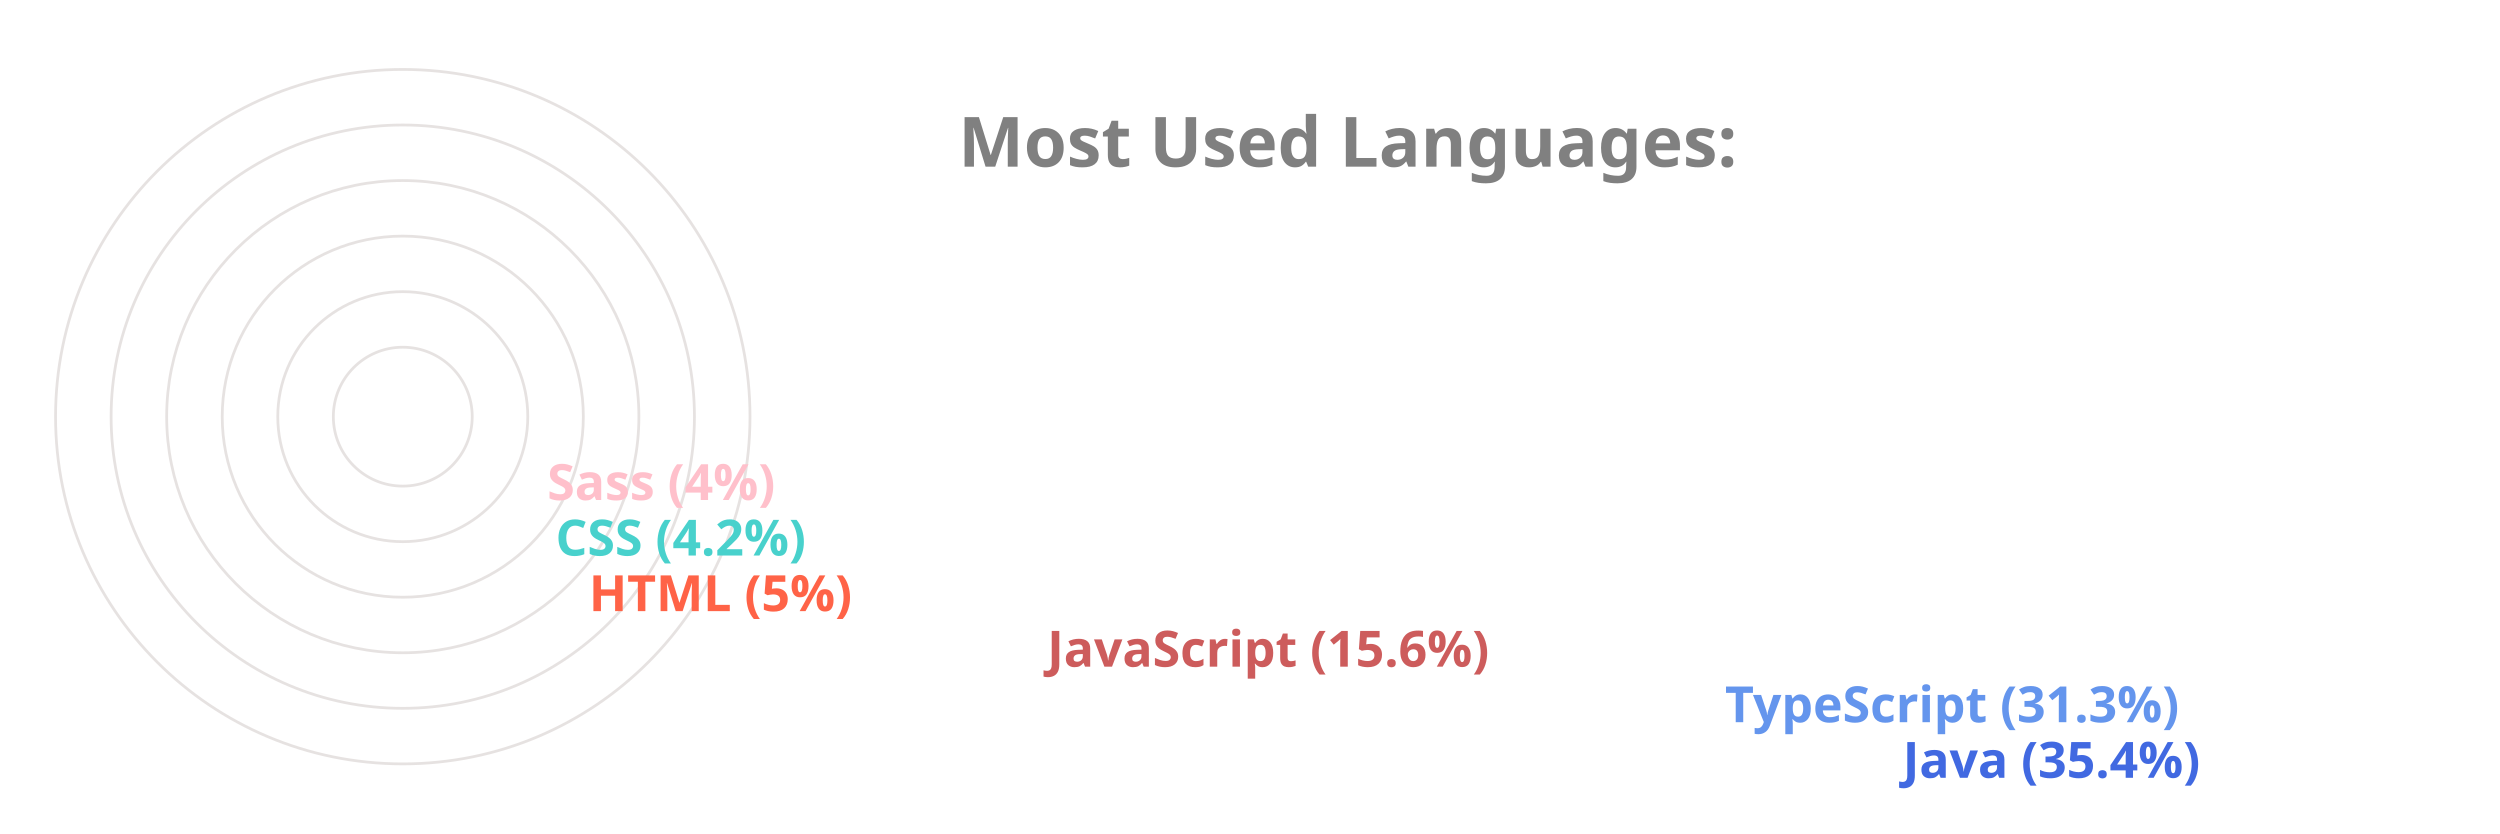
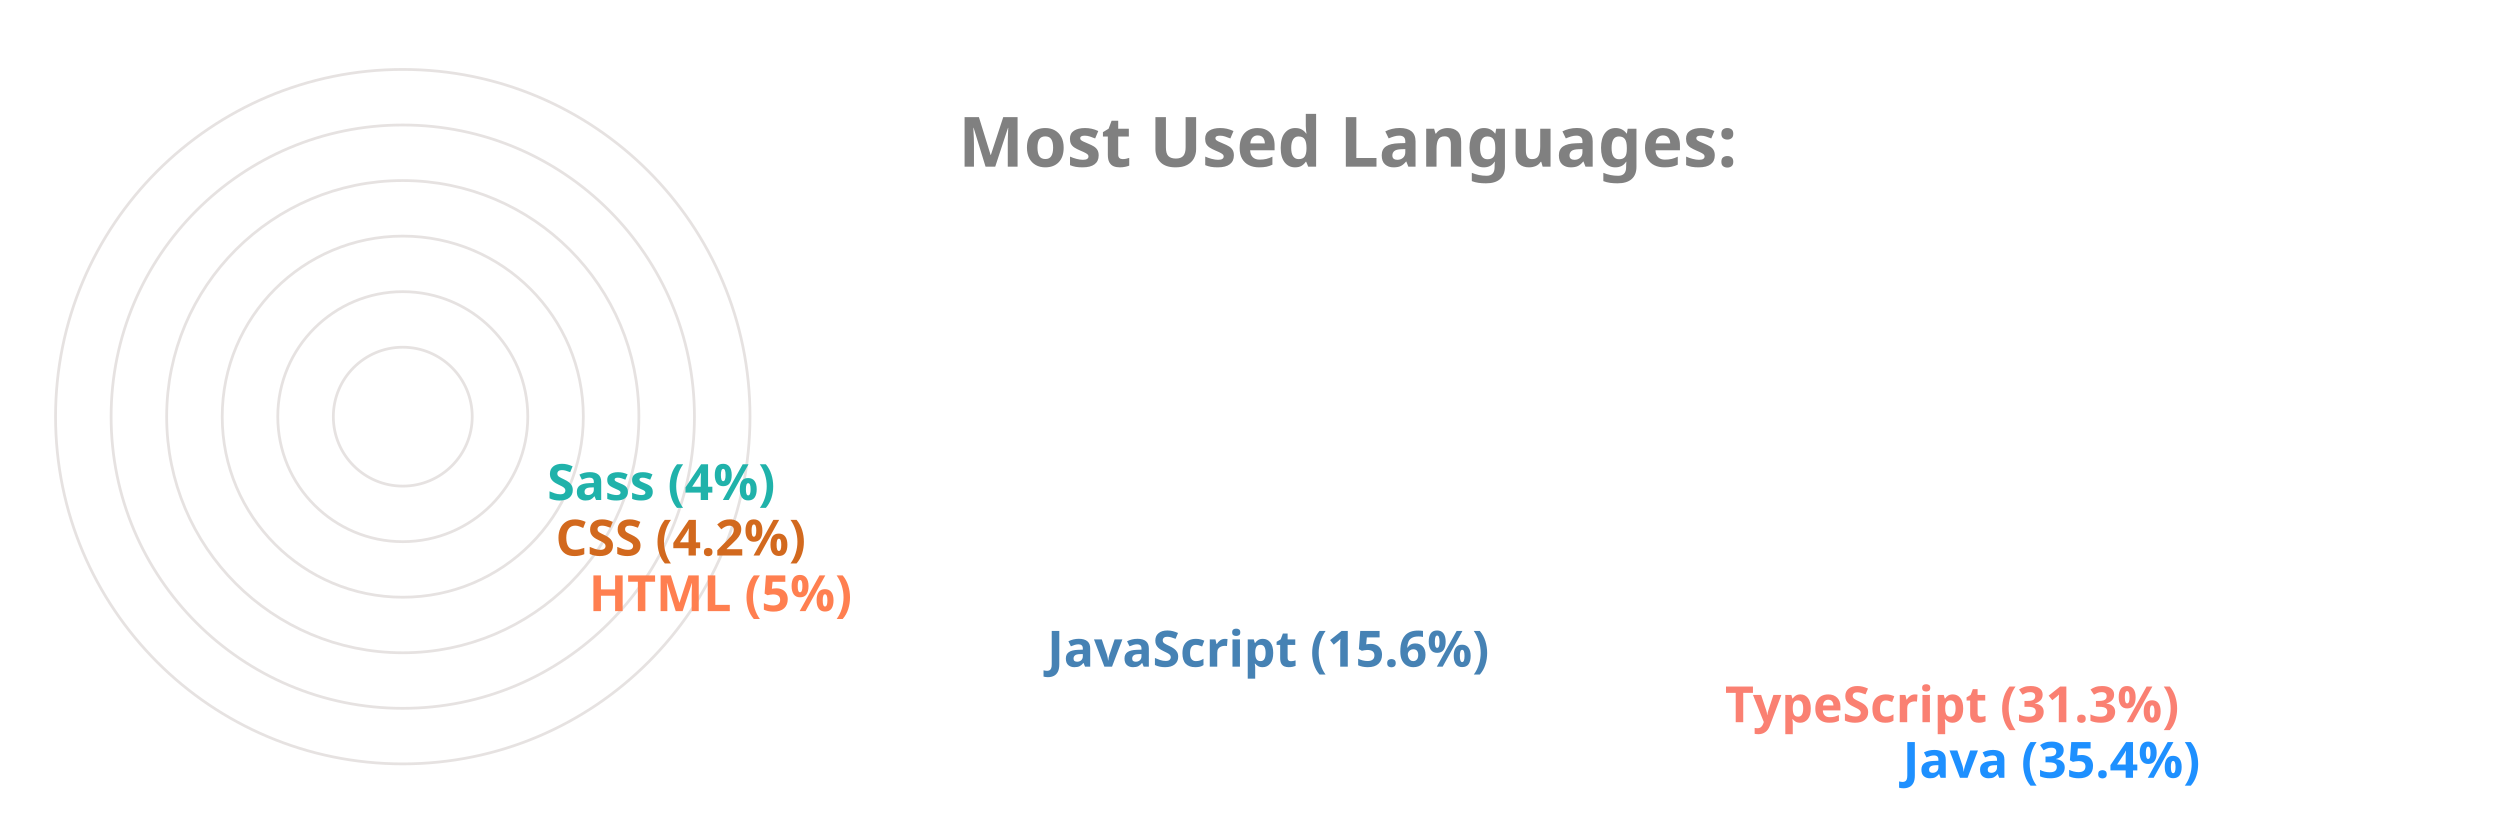
<svg xmlns="http://www.w3.org/2000/svg" viewBox="0 0 650 300" height="200px" width="600px">
  <style>
		.label {
			font: bold 25px sans-serif;
			color: #404040;
			-webkit-text-stroke: 1px white;
	  	}
		.name {
			font: bold 18px sans-serif;
			color: #404040;
	  	}

		.line {
			stroke-dasharray: 1000;
			stroke-dashoffset: 1000;
			animation: dash 3.5s ease-in-out forwards;	
			animation-iteration-count: infinite;
			animation-direction: alternate-reverse;
		}

		.path {
			stroke-dasharray: 1000;
			stroke-dashoffset: 1000;
			animation: dash 3.5s ease-in-out forwards;	
			animation-iteration-count: infinite;
			animation-direction: alternate-reverse;
		}
		  
		@keyframes dash {
			to {
				stroke-dashoffset: 0;
			}
		}

	</style>
  <g stroke="#E6E2E1" fill="none" stroke-width="1">
    <circle cx="20" cy="150" r="125" />
    <circle cx="20" cy="150" r="105" />
    <circle cx="20" cy="150" r="85" />
    <circle cx="20" cy="150" r="65" />
    <circle cx="20" cy="150" r="45" />
    <circle cx="20" cy="150" r="25" />
  </g>
  <g fill="none" stroke-width="20" class="line">
-     <line x2="550" y2="275" x1="20" y1="275" stroke="RoyalBlue" />
-     <line x2="486" y2="255" x1="20" y1="255" stroke="CornflowerBlue" />
-     <line x2="242" y2="235" x1="20" y1="235" stroke="IndianRed" />
-     <line x2="77" y2="215" x1="20" y1="215" stroke="Tomato" />
-     <line x2="65" y2="195" x1="20" y1="195" stroke="MediumTurquoise" />
-     <line x2="62" y2="175" x1="20" y1="175" stroke="Pink" />
+     <line x2="550" y2="275" x1="20" y1="275" stroke="DodgerBlue" />
+     <line x2="486" y2="255" x1="20" y1="255" stroke="Salmon" />
+     <line x2="242" y2="235" x1="20" y1="235" stroke="SteelBlue" />
+     <line x2="77" y2="215" x1="20" y1="215" stroke="Coral" />
+     <line x2="65" y2="195" x1="20" y1="195" stroke="Chocolate" />
+     <line x2="62" y2="175" x1="20" y1="175" stroke="LightSeaGreen" />
  </g>
  <g fill="none" stroke-width="20" stroke-linecap="round" class="path">
-     <path d="M 20 275 A 125 125 45 0 1 -82 78" stroke="RoyalBlue" />
-     <path d="M 20 255 A 105 105 45 0 1 -70 95" stroke="CornflowerBlue" />
-     <path d="M 20 235 A 85 85 45 0 1 -61 126" stroke="IndianRed" />
-     <path d="M 20 215 A 65 65 45 0 1 -44 144" stroke="Tomato" />
-     <path d="M 20 195 A 45 45 45 0 1 -24 146" stroke="MediumTurquoise" />
-     <path d="M 20 175 A 25 25 45 0 1 -4 148" stroke="Pink" />
+     <path d="M 20 275 A 125 125 45 0 1 -82 78" stroke="DodgerBlue" />
+     <path d="M 20 255 A 105 105 45 0 1 -70 95" stroke="Salmon" />
+     <path d="M 20 235 A 85 85 45 0 1 -61 126" stroke="SteelBlue" />
+     <path d="M 20 215 A 65 65 45 0 1 -44 144" stroke="Coral" />
+     <path d="M 20 195 A 45 45 45 0 1 -24 146" stroke="Chocolate" />
+     <path d="M 20 175 A 25 25 45 0 1 -4 148" stroke="LightSeaGreen" />
  </g>
  <g class="name">
-     <text x="560" y="280" fill="RoyalBlue">Java (35.4%)</text>
-     <text x="496" y="260" fill="CornflowerBlue">TypeScript (31.3%)</text>
-     <text x="252" y="240" fill="IndianRed">JavaScript (15.6%)</text>
-     <text x="87" y="220" fill="Tomato">HTML (5%)</text>
-     <text x="75" y="200" fill="MediumTurquoise">CSS (4.2%)</text>
-     <text x="72" y="180" fill="Pink">Sass (4%)</text>
+     <text x="560" y="280" fill="DodgerBlue">Java (35.4%)</text>
+     <text x="496" y="260" fill="Salmon">TypeScript (31.3%)</text>
+     <text x="252" y="240" fill="SteelBlue">JavaScript (15.6%)</text>
+     <text x="87" y="220" fill="Coral">HTML (5%)</text>
+     <text x="75" y="200" fill="Chocolate">CSS (4.2%)</text>
+     <text x="72" y="180" fill="LightSeaGreen">Sass (4%)</text>
  </g>
  <g class="label">
    <text x="220" y="60" fill="grey">Most Used Languages:</text>
  </g>
</svg>
